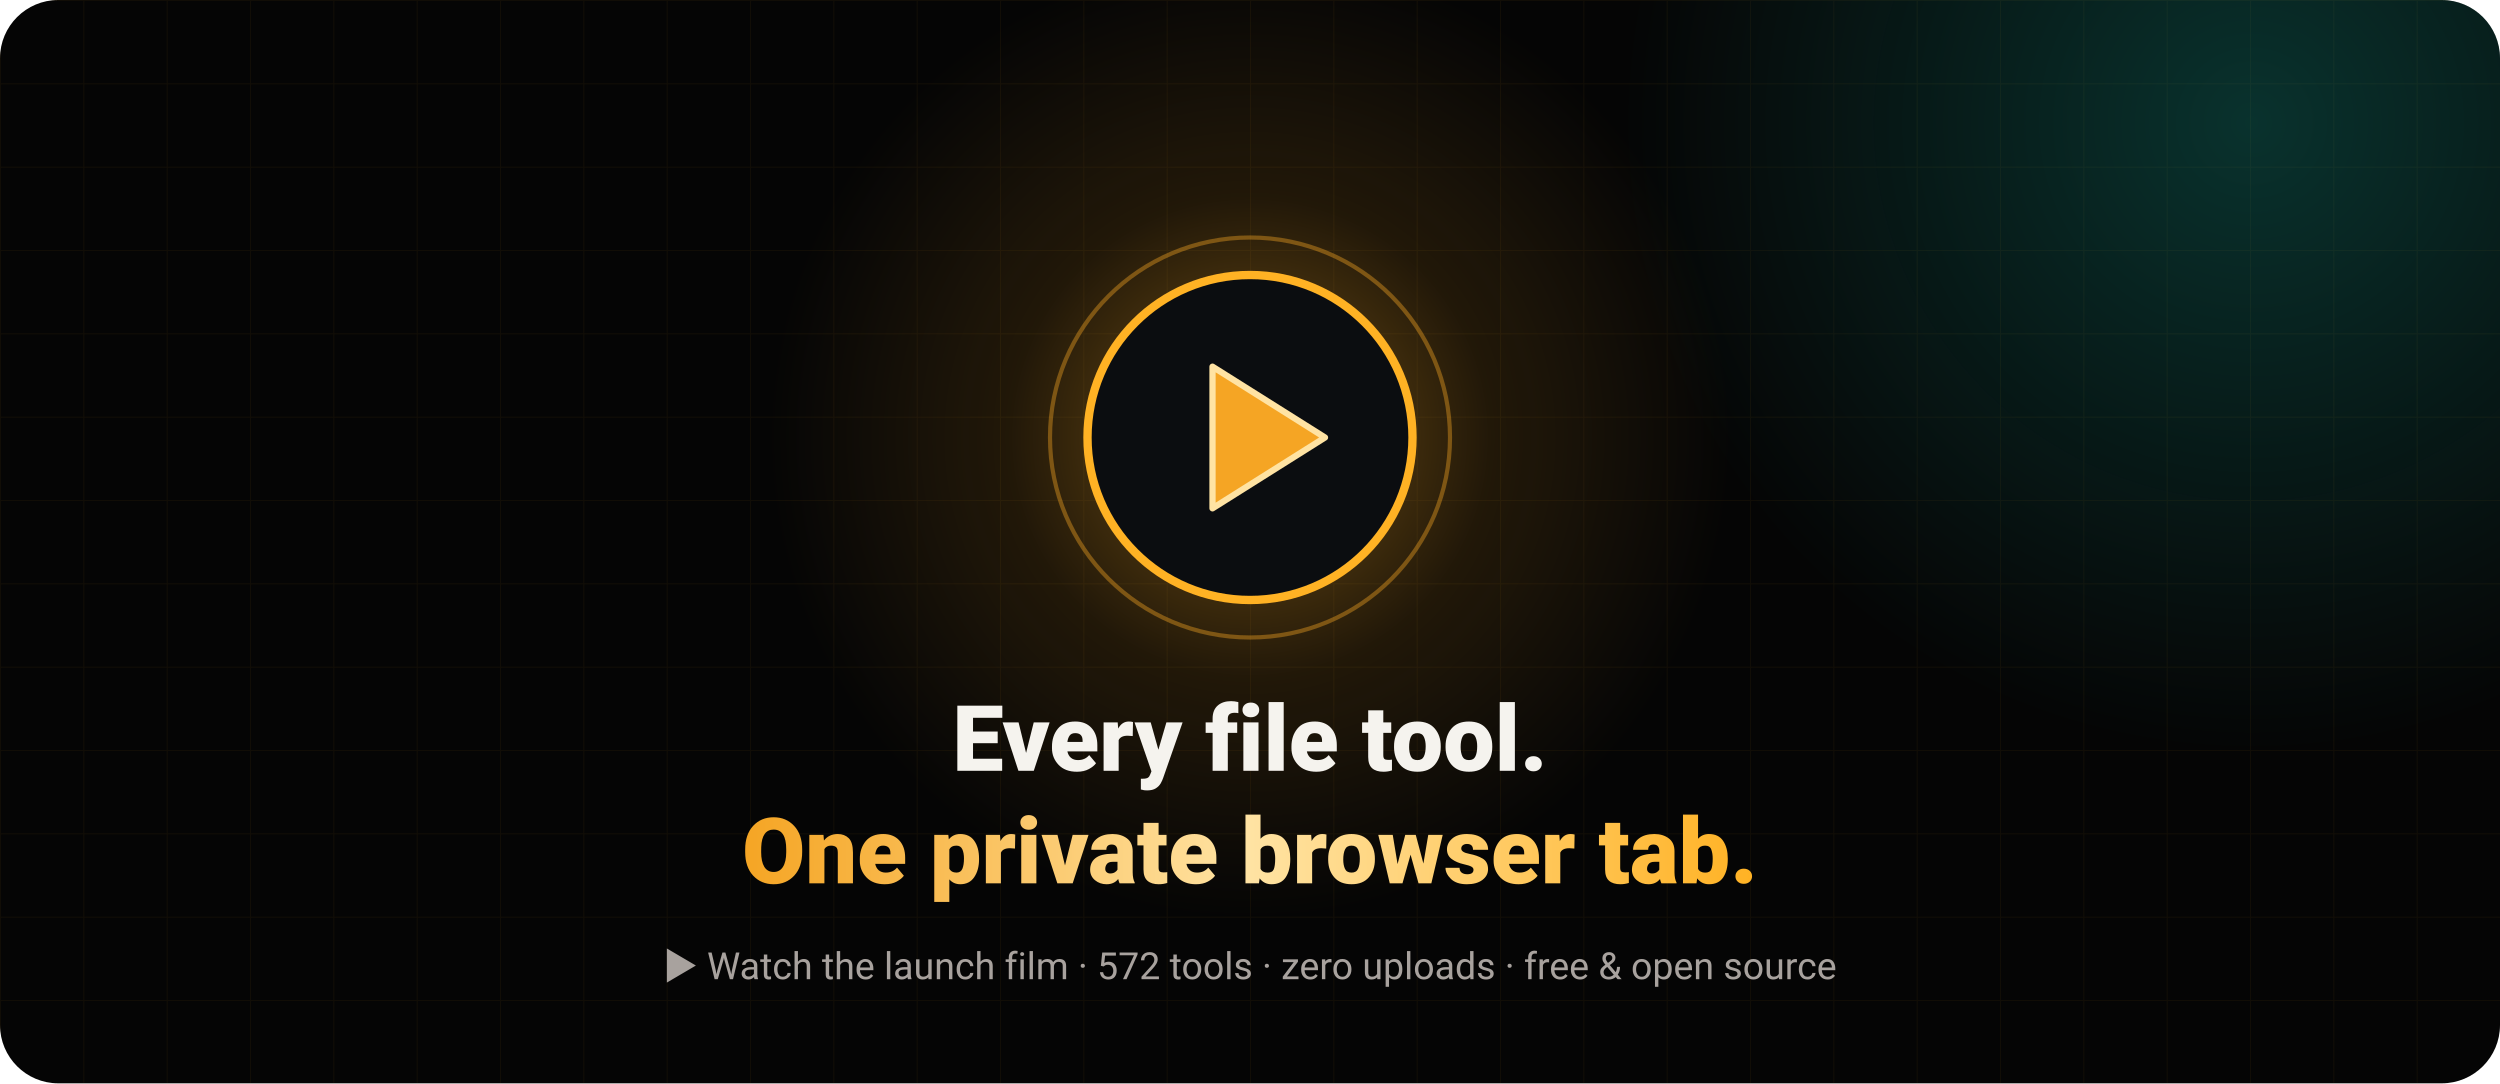
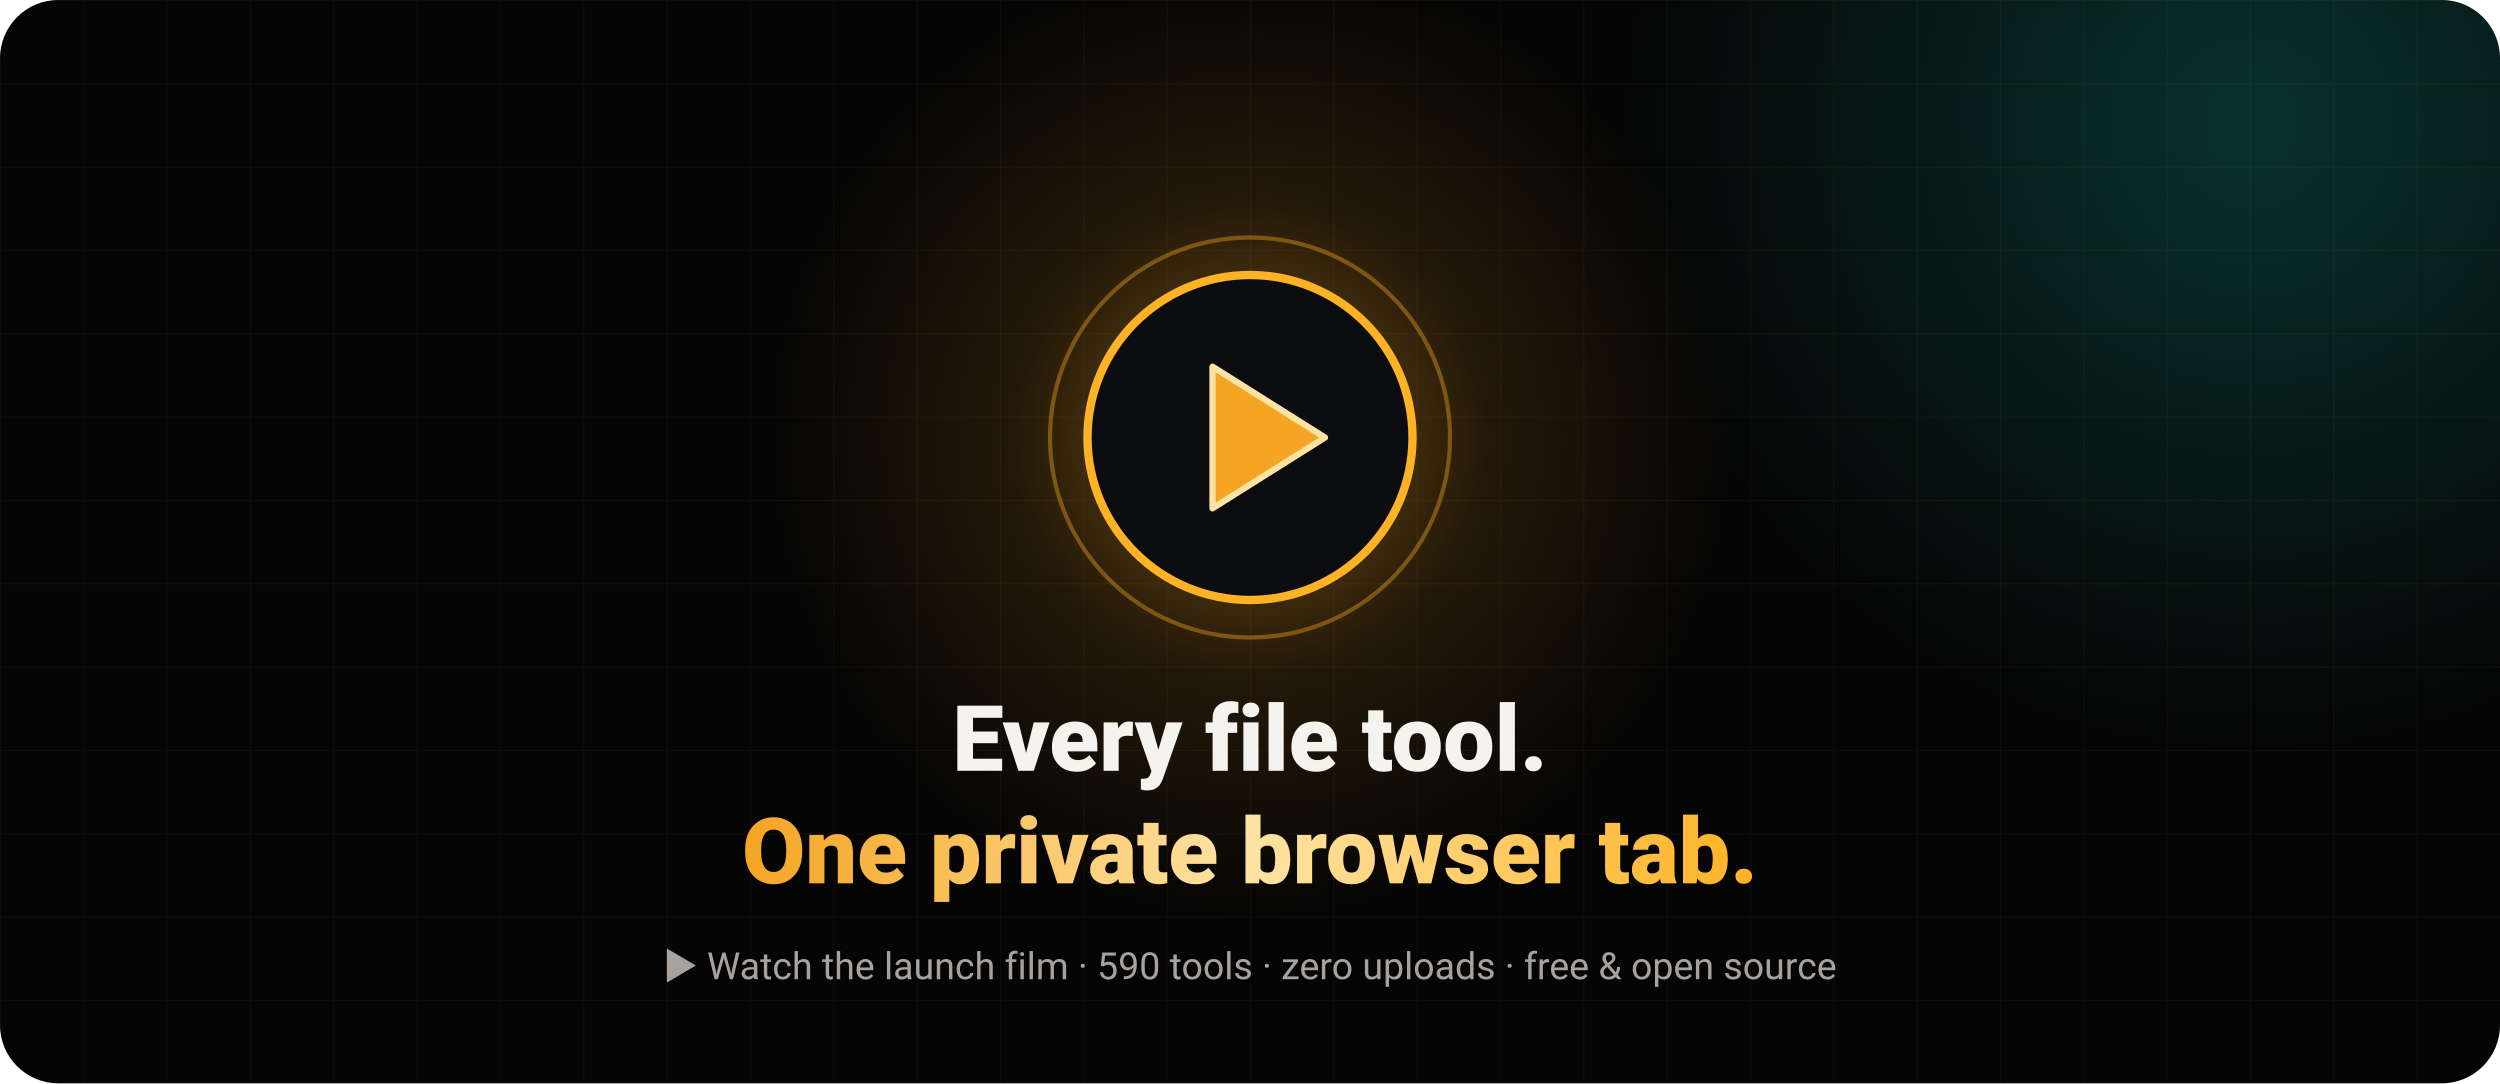
<svg xmlns="http://www.w3.org/2000/svg" width="1200" height="520" viewBox="0 0 1200 520" role="img" aria-label="Play the OpenFile launch film">
  <defs>
    <radialGradient id="g">
      <stop offset="0" stop-color="#FFB224" stop-opacity=".45" />
      <stop offset=".5" stop-color="#F5A524" stop-opacity=".12" />
      <stop offset="1" stop-color="#F5A524" stop-opacity="0" />
    </radialGradient>
    <radialGradient id="t">
      <stop offset="0" stop-color="#14B8A6" stop-opacity=".25" />
      <stop offset="1" stop-color="#14B8A6" stop-opacity="0" />
    </radialGradient>
    <linearGradient id="txt" x1="0" x2="1">
      <stop offset="0" stop-color="#F5A524" />
      <stop offset=".5" stop-color="#FFE3A3" />
      <stop offset="1" stop-color="#FFB224" />
    </linearGradient>
    <pattern id="grid" width="40" height="40" patternUnits="userSpaceOnUse">
      <path d="M40 0H0V40" fill="none" stroke="#F5A524" stroke-opacity=".05" />
    </pattern>
    <clipPath id="c">
      <rect width="1200" height="520" rx="28" />
    </clipPath>
  </defs>
  <g clip-path="url(#c)" font-family="system-ui,-apple-system,'Segoe UI',Roboto,Helvetica,Arial,sans-serif">
    <rect width="1200" height="520" fill="#050505" />
    <rect width="1200" height="520" fill="url(#grid)" />
    <circle cx="1080" cy="60" r="300" fill="url(#t)" />
    <circle cx="600" cy="210" r="230" fill="url(#g)">
      <animate attributeName="r" values="210;260;210" dur="4s" repeatCount="indefinite" />
    </circle>
    <circle cx="600" cy="210" r="78" fill="#0B0D10" stroke="#FFB224" stroke-width="4" />
    <circle cx="600" cy="210" r="96" fill="none" stroke="#F5A524" stroke-opacity=".4" stroke-width="2">
      <animate attributeName="r" values="86;112;86" dur="2.4s" repeatCount="indefinite" />
      <animate attributeName="stroke-opacity" values=".6;0;.6" dur="2.4s" repeatCount="indefinite" />
    </circle>
    <path d="M582 176L636 210L582 244Z" fill="#F5A524" stroke="#FFE3A3" stroke-width="3" stroke-linejoin="round" />
    <text x="600" y="370" text-anchor="middle" font-size="44" font-weight="800" fill="#F5F3EE">Every file tool.</text>
    <text x="600" y="424" text-anchor="middle" font-size="44" font-weight="800" fill="url(#txt)">One private browser tab.</text>
-     <text x="600" y="470" text-anchor="middle" font-size="18" fill="#A8A29E">▶ Watch the launch film · 572 tools · zero uploads · free &amp; open source</text>
+     <text x="600" y="470" text-anchor="middle" font-size="18" fill="#A8A29E">▶ Watch the launch film · 590 tools · zero uploads · free &amp; open source</text>
  </g>
</svg>
